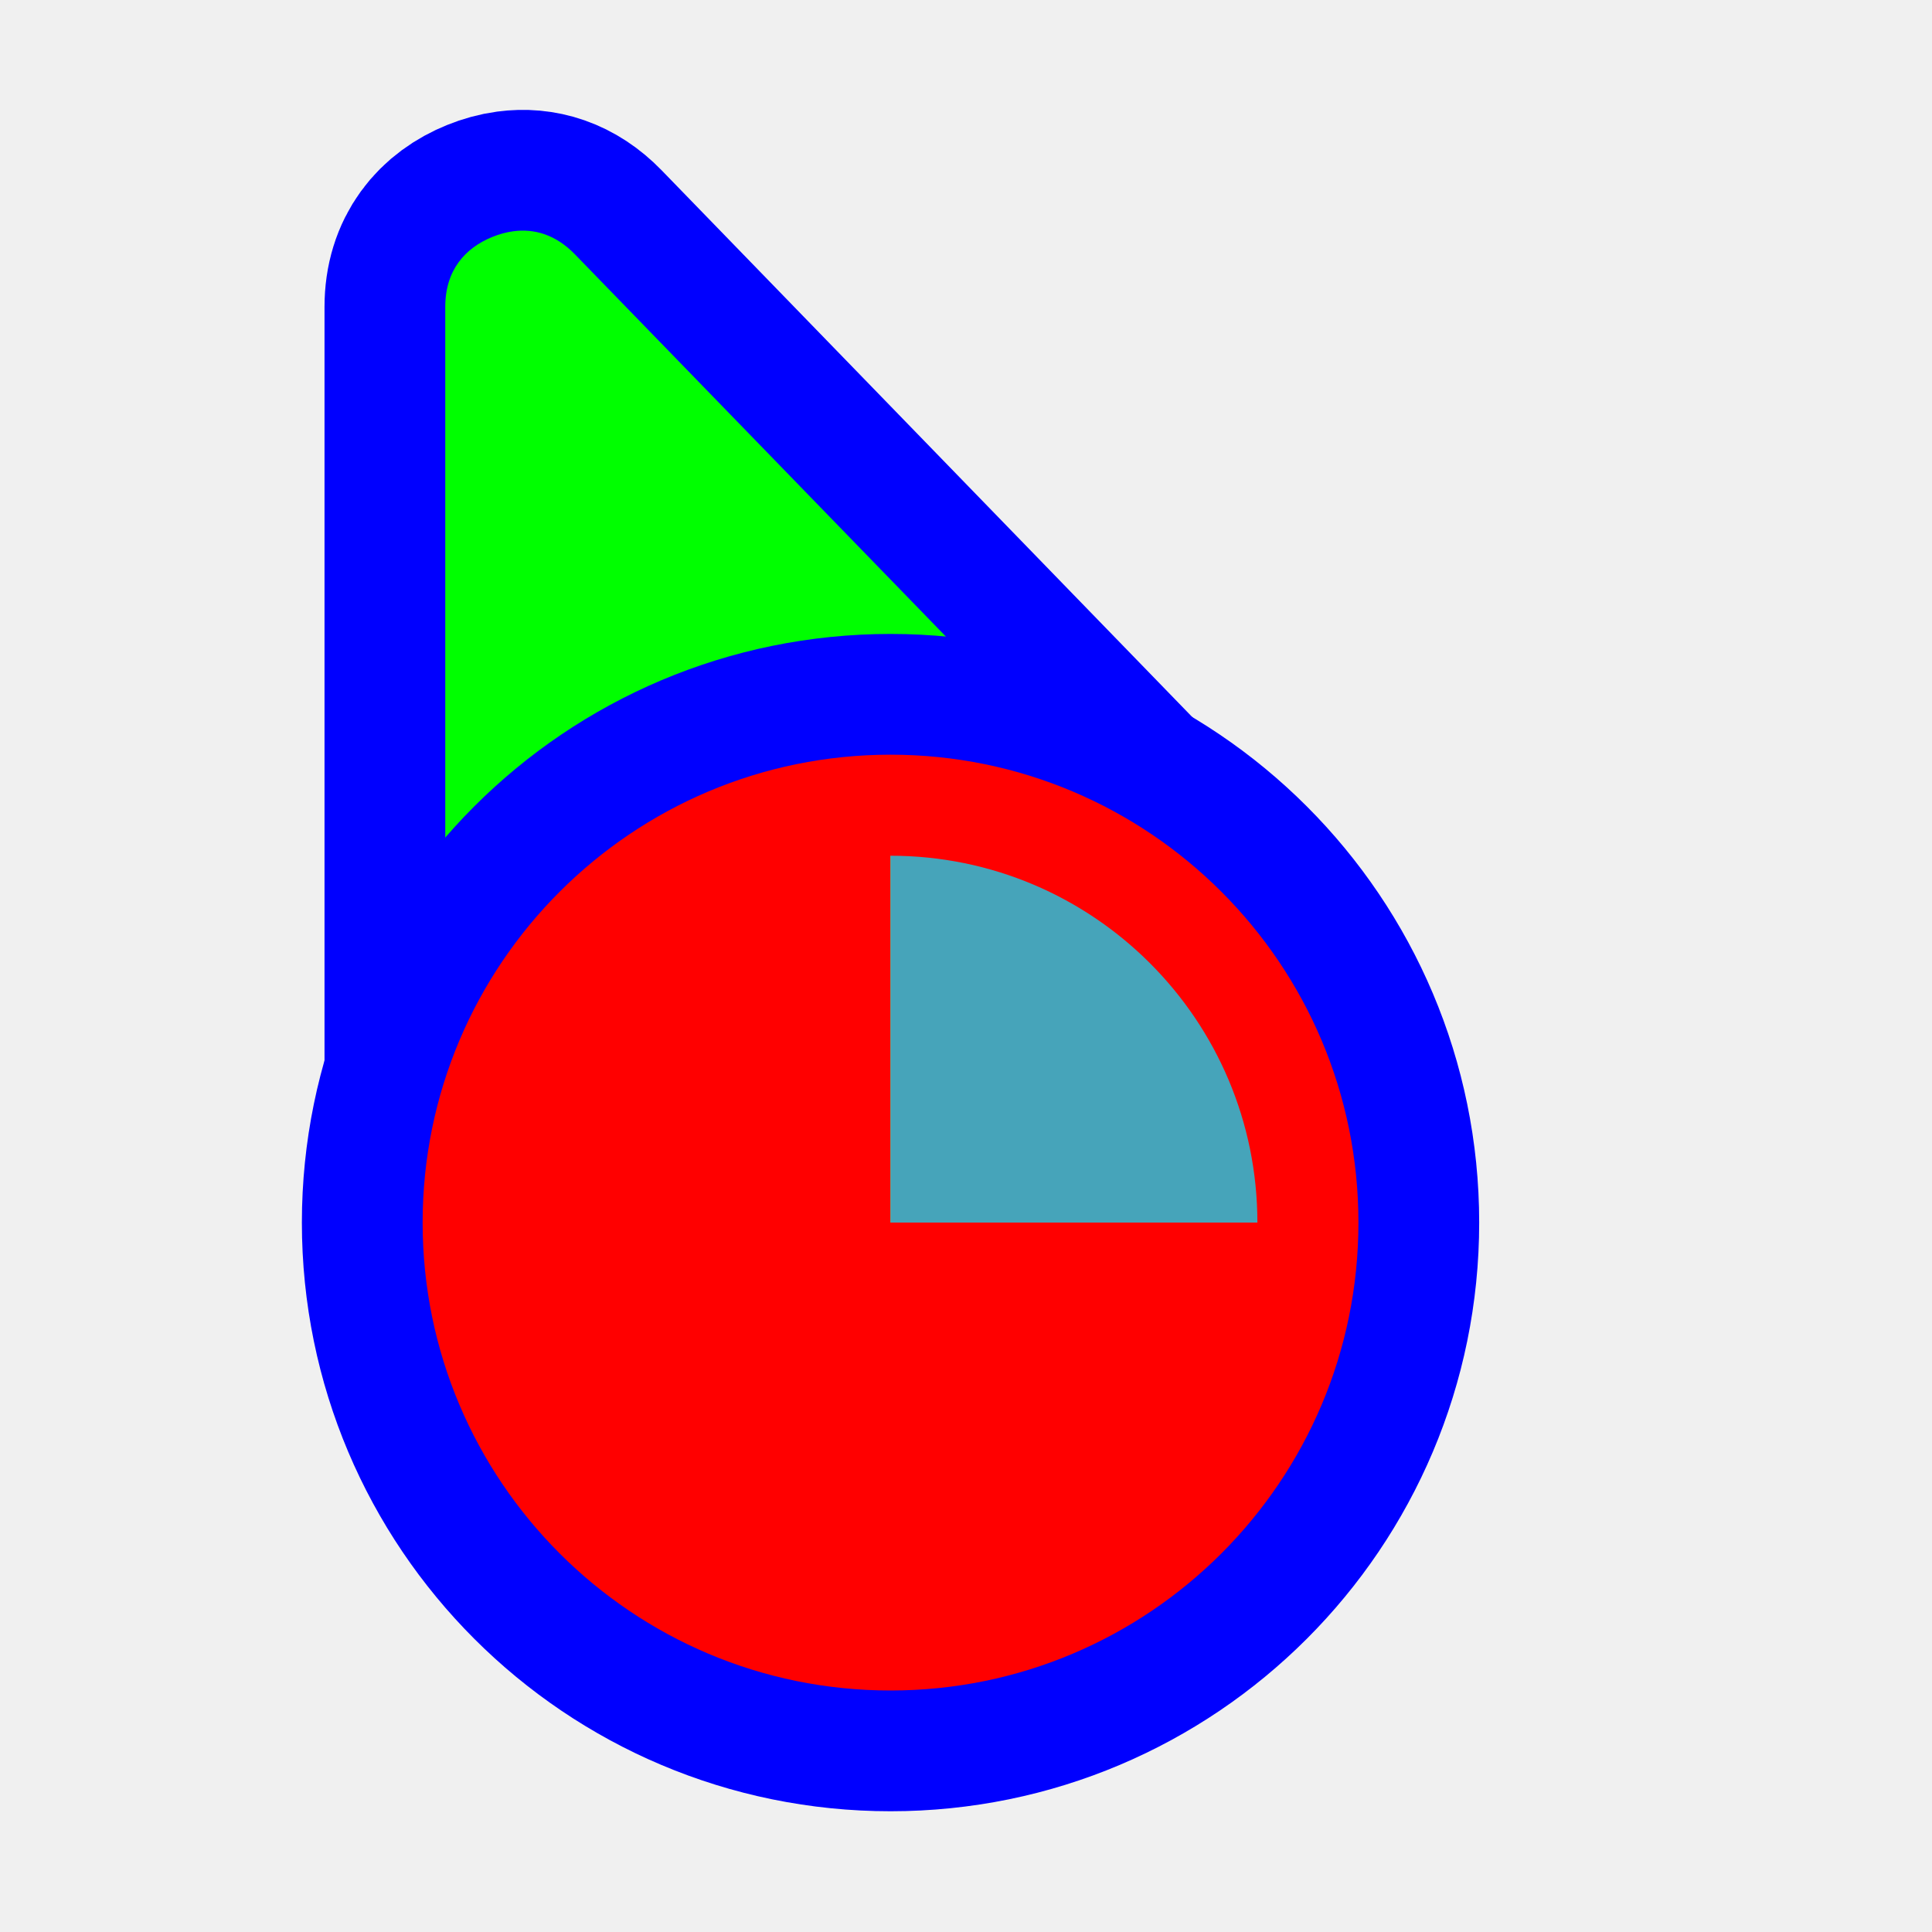
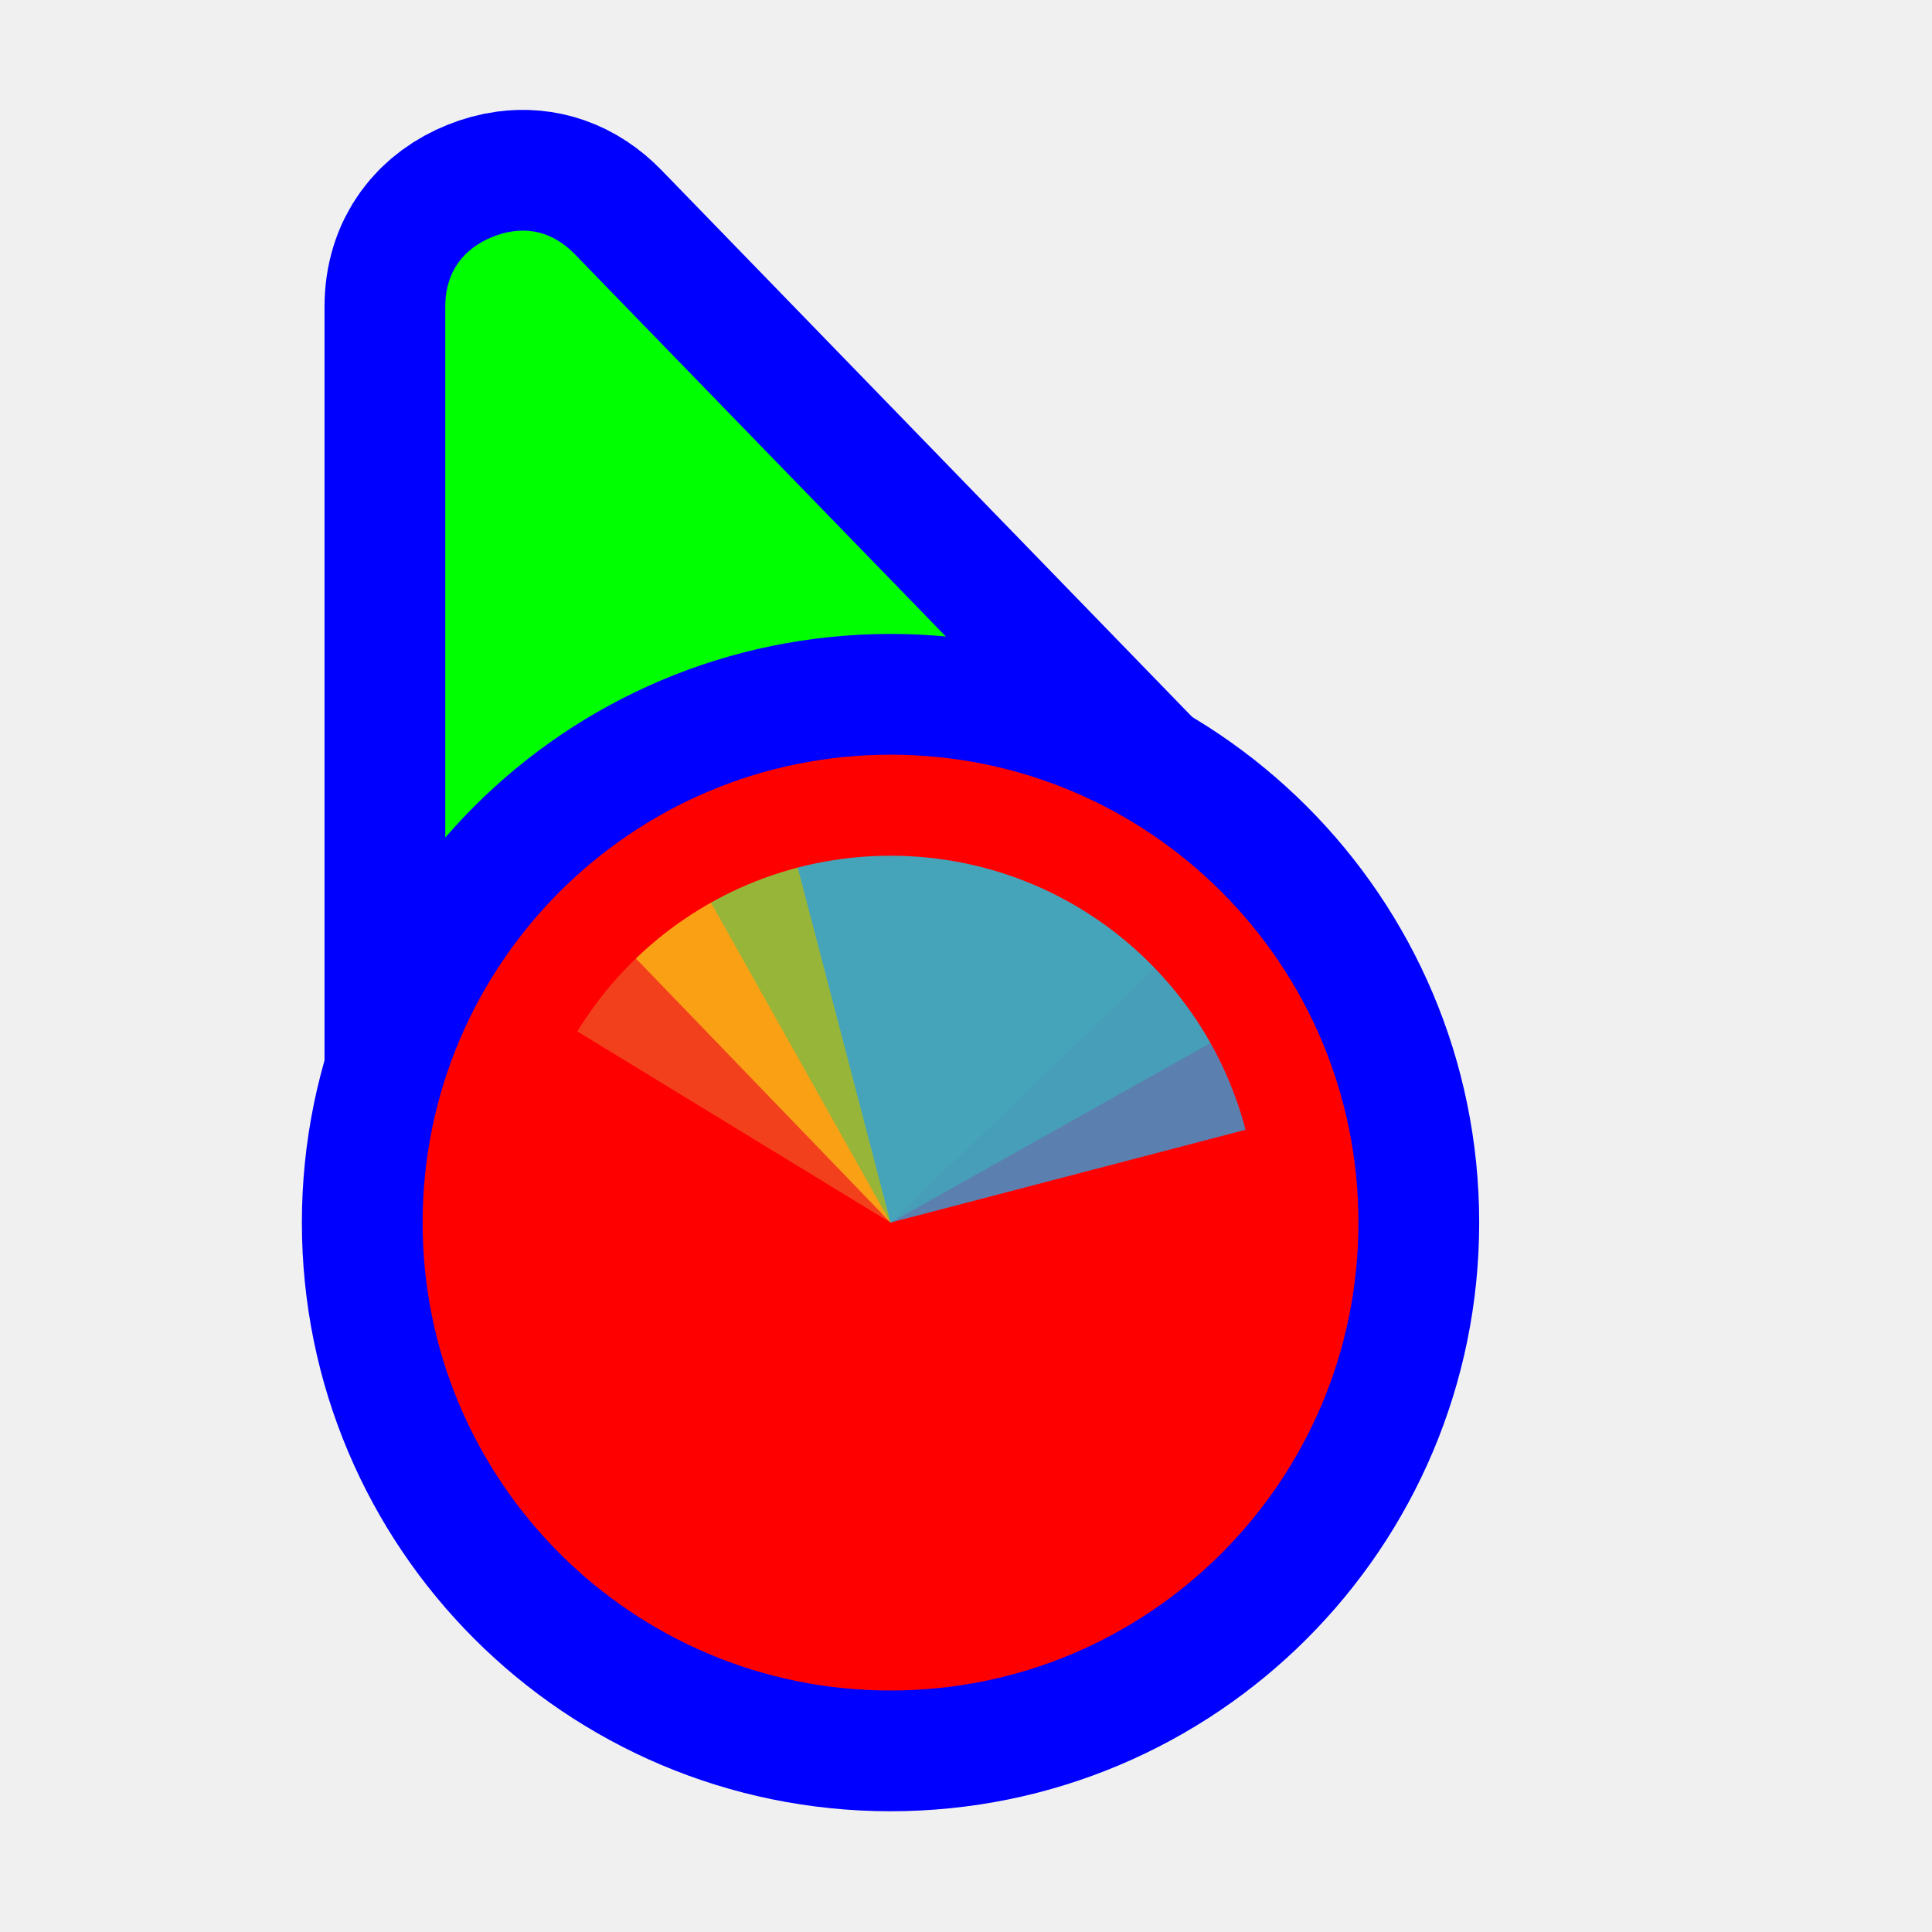
<svg xmlns="http://www.w3.org/2000/svg" width="256" height="256" viewBox="0 0 256 256" fill="none">
  <path id="align-anchor" class="bias-top-left-fill" d="m 59,30.559 h 26 l -26,36 z" fill="cyan" opacity=".8" display="none" />
-   <circle id="cursor-hotspot" class="bias-t89-l40" cx="55" cy="20" r="3" fill="magenta" opacity=".6" display="none" />
+   <circle id="cursor-hotspot" class="bias-t0837-l0001" cx="59" cy="18" r="3" fill="magenta" opacity=".6" display="none" />
  <path d="M 68,30.646 C 70.79,30.27,73.636,31.08,76.176,33.697 L 141.496,101 L 147.598,107.289 L 59,147.271 V 134.895 V 40.662 C 59,35.8,61.628,32.86,65.242,31.395 C 66.146,31.028,67.07,30.772,68,30.646 z" fill="#00FF00" stroke="#0000FF" stroke-width="32" paint-order="stroke fill" />
  <circle cx="118" cy="162" r="62" fill="#FF0000" stroke="#0000FF" stroke-width="32" paint-order="stroke fill" />
  <g mask="url(#wheel-mask)">
    <mask id="wheel-mask">
      <circle cx="118" cy="162" r="48.611" fill="white" stroke="white" stroke-width="0" class="fill-stroke" />
    </mask>
    <g transform="translate(118 162) scale(1.56)">
-       <path d="M 0,0 L 0,-50 A 50,50 0 0 1 50,0 Z" fill="#F05024" fill-opacity="0.8" transform="rotate(360)">
+       <path d="M 0,0 L 0,-50 A 50,50 0 0 1 50,0 Z" fill="#F05024" fill-opacity="0.8" transform="rotate(301.4)">
      </path>
-       <path d="M 0,0 L 50,0 A 50,50 0 0 1 0,50 Z" fill="#FCB813" fill-opacity="0.8" transform="rotate(270)">
+       <path d="M 0,0 L 50,0 A 50,50 0 0 1 0,50 Z" fill="#FCB813" fill-opacity="0.8" transform="rotate(226.05)">
      </path>
-       <path d="M 0,0 L 0,50 A 50,50 0 0 1 -50,0 Z" fill="#7EBA41" fill-opacity="0.8" transform="rotate(180)">
+       <path d="M 0,0 L 0,50 A 50,50 0 0 1 -50,0 Z" fill="#7EBA41" fill-opacity="0.8" transform="rotate(150.7)">
      </path>
-       <path d="M 0,0 L -50,0 A 50,50 0 0 1 0,-50 Z" fill="#32A0DA" fill-opacity="0.8" transform="rotate(90)">
+       <path d="M 0,0 L -50,0 A 50,50 0 0 1 0,-50 Z" fill="#32A0DA" fill-opacity="0.8" transform="rotate(75.35)">
      </path>
    </g>
  </g>
</svg>
